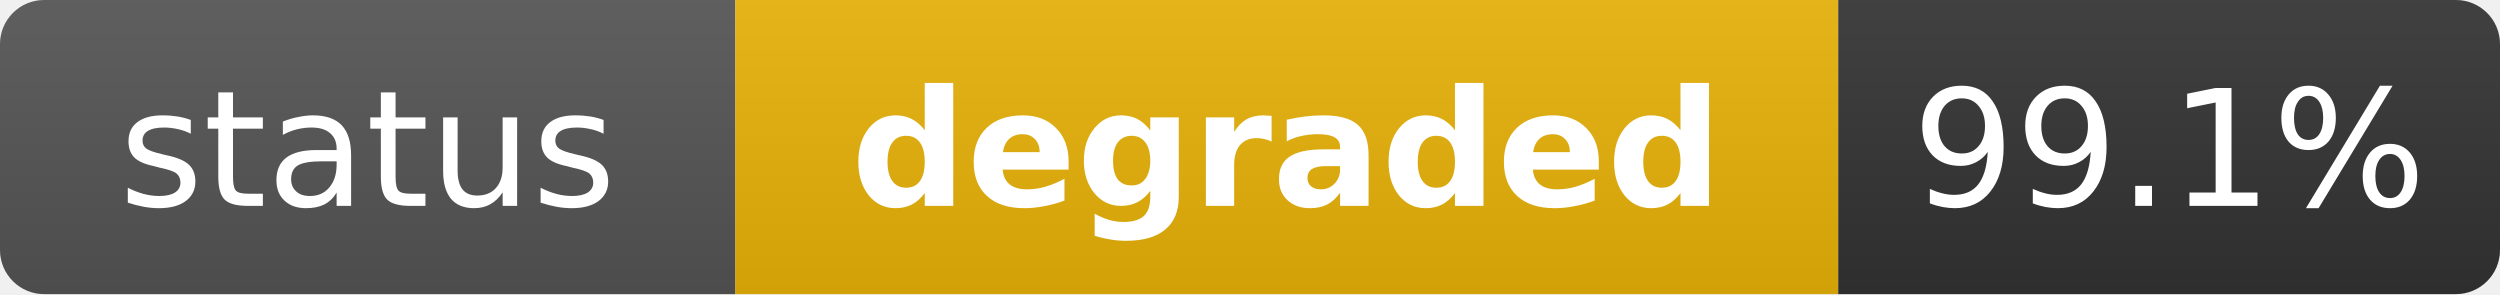
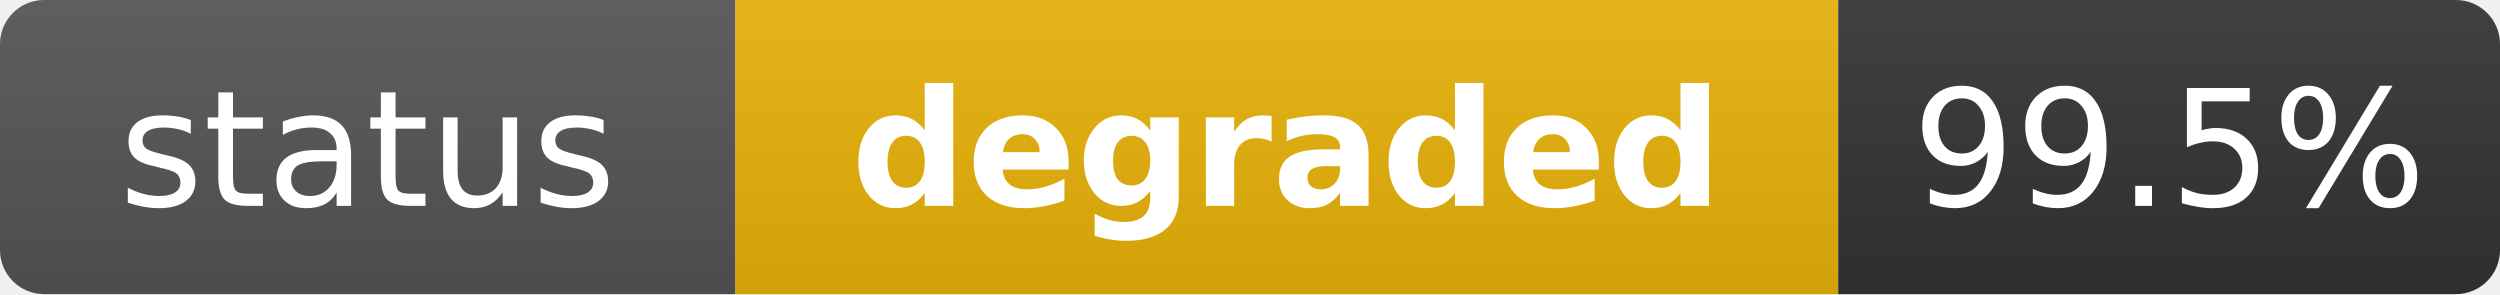
<svg xmlns="http://www.w3.org/2000/svg" width="170" height="20" role="img" aria-label="status: degraded">
  <linearGradient id="s" x2="0" y2="100%">
    <stop offset="0" stop-color="#bbb" stop-opacity=".1" />
    <stop offset="1" stop-opacity=".1" />
  </linearGradient>
  <clipPath id="r">
    <rect width="170" height="20" rx="3" fill="#fff" />
  </clipPath>
  <g clip-path="url(#r)">
    <rect width="50" height="20" fill="#555" />
    <rect x="50" width="75" height="20" fill="#eab308" />
    <rect x="125" width="45" height="20" fill="#333" />
    <rect width="170" height="20" fill="url(#s)" />
  </g>
  <g fill="#fff" text-anchor="middle" font-family="Verdana,Geneva,DejaVu Sans,sans-serif" text-rendering="geometricPrecision" font-size="11">
    <text x="25" y="14" fill="#fff">status</text>
    <text x="87.5" y="14" fill="#fff" font-weight="bold">degraded</text>
-     <text x="147.5" y="14" fill="#fff">99.1%</text>
+     <text x="147.5" y="14" fill="#fff">99.5%</text>
  </g>
</svg>
